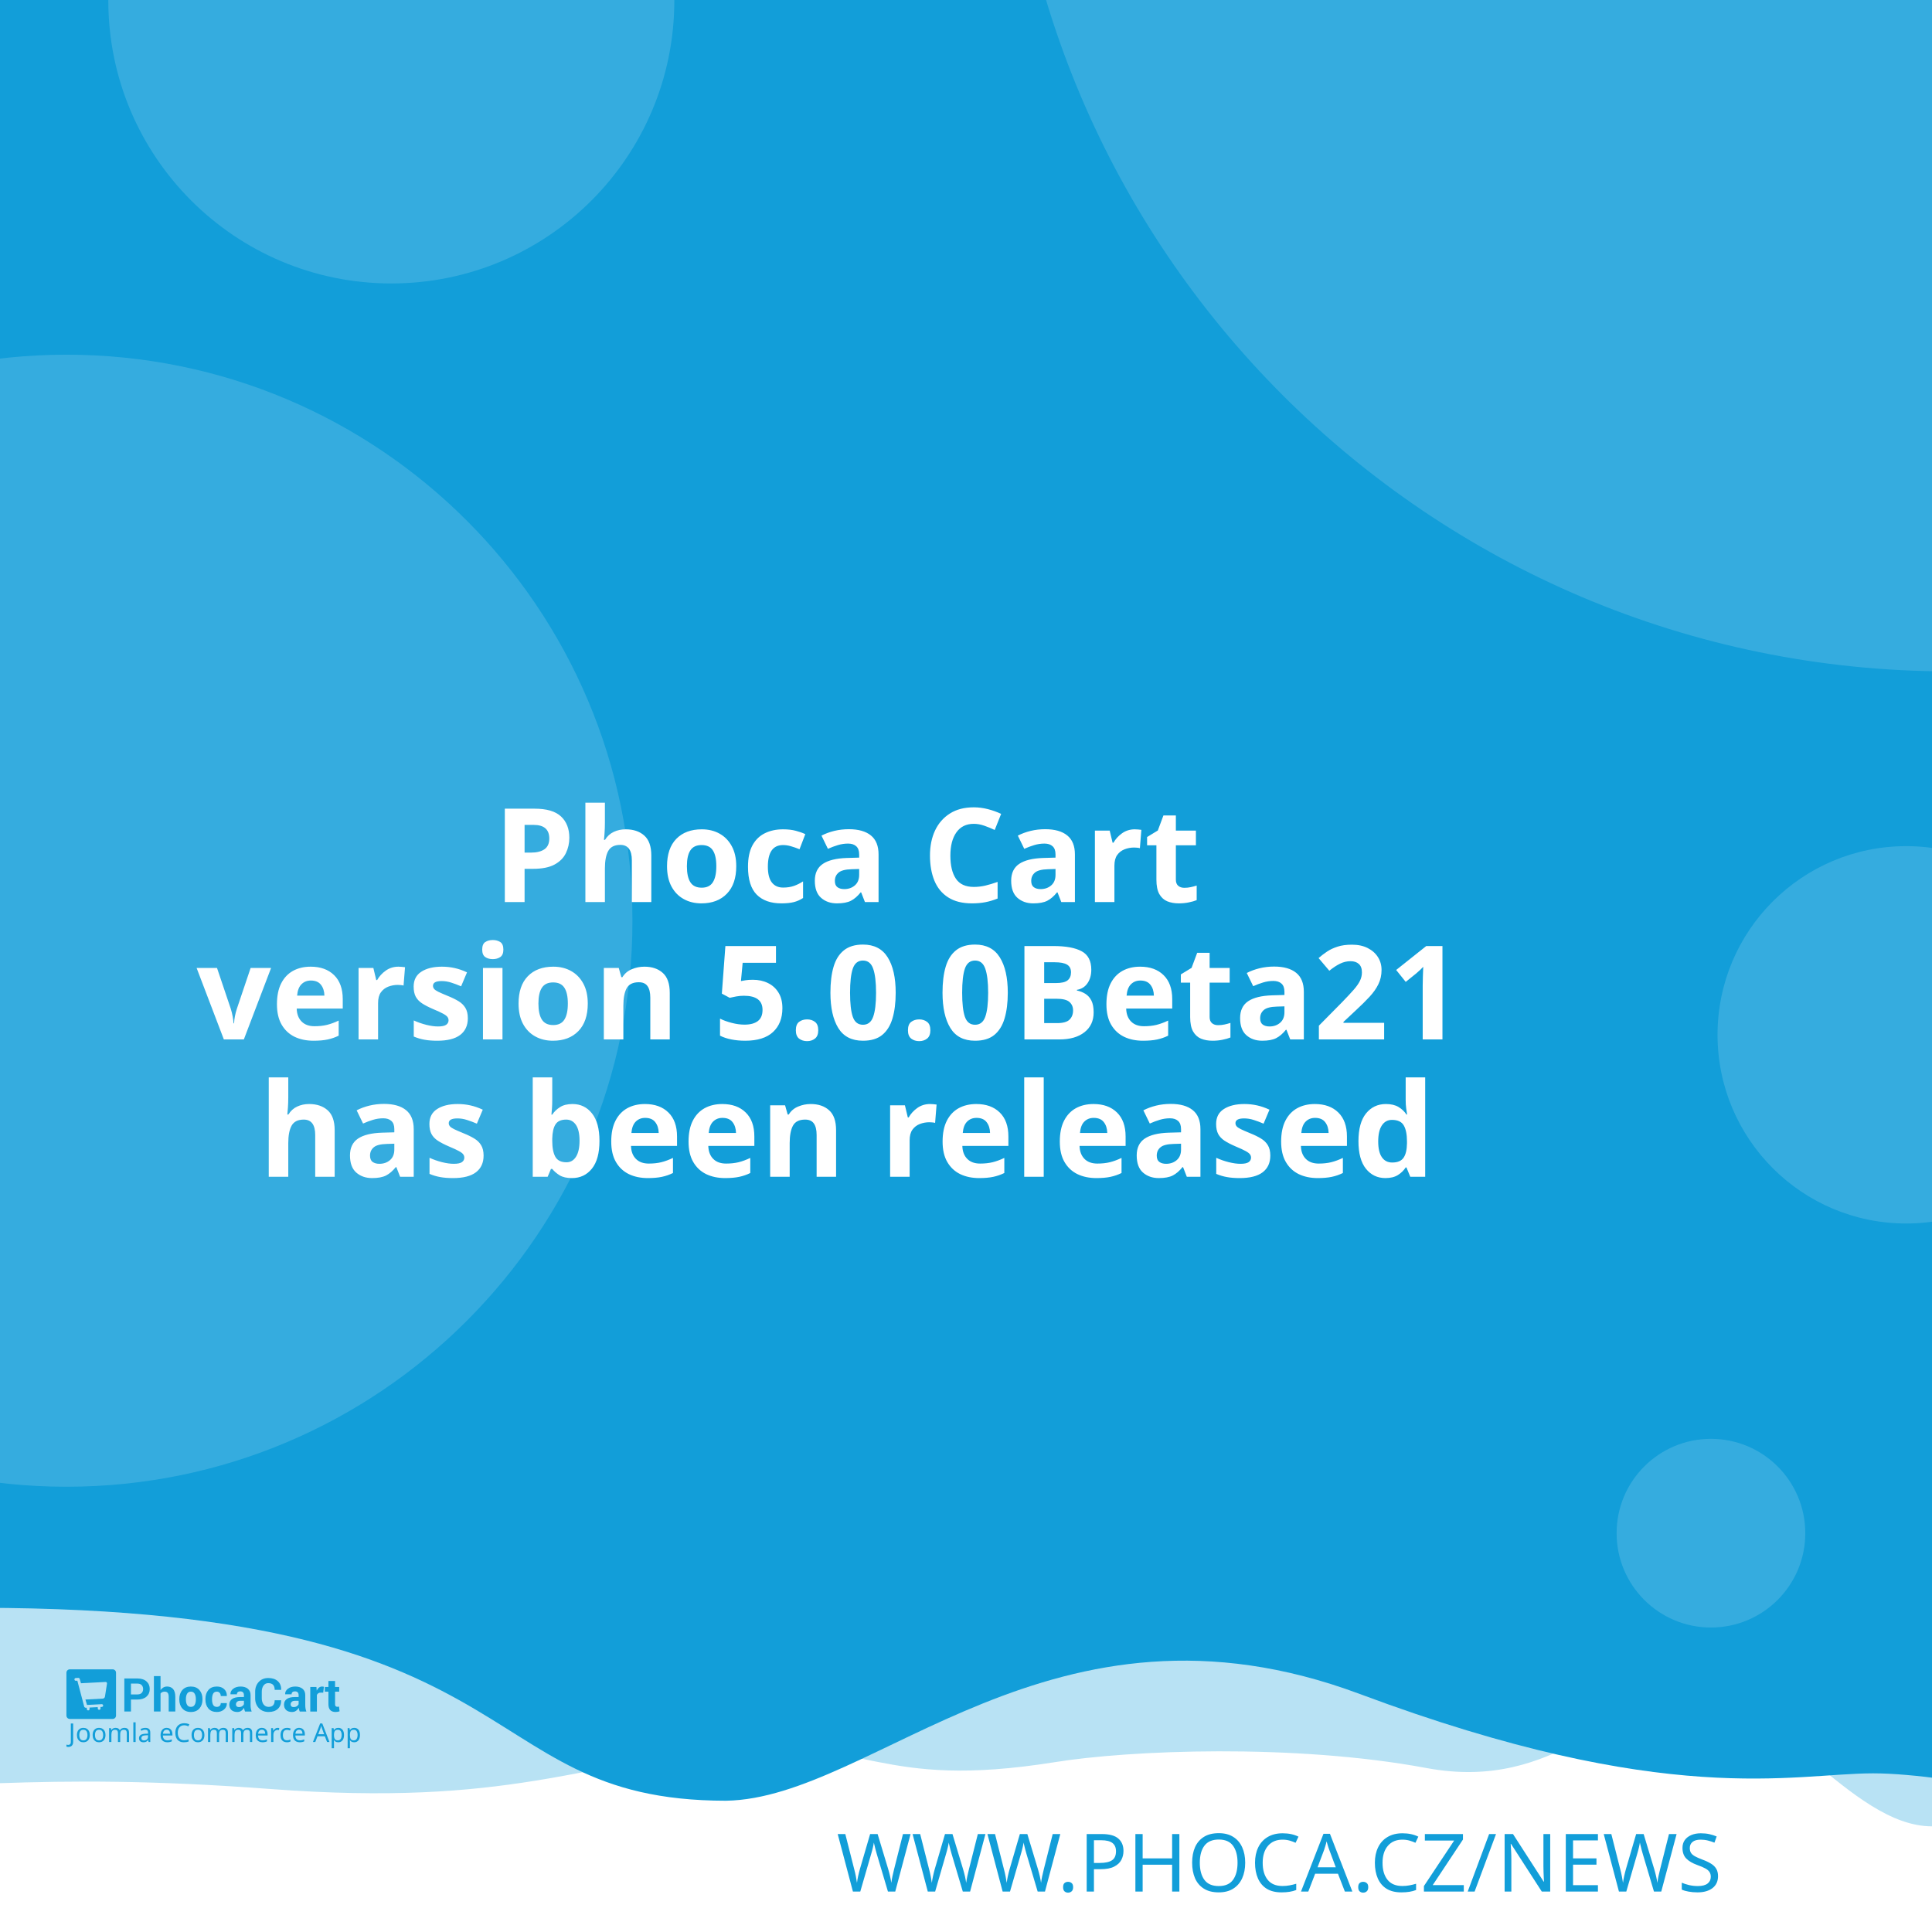
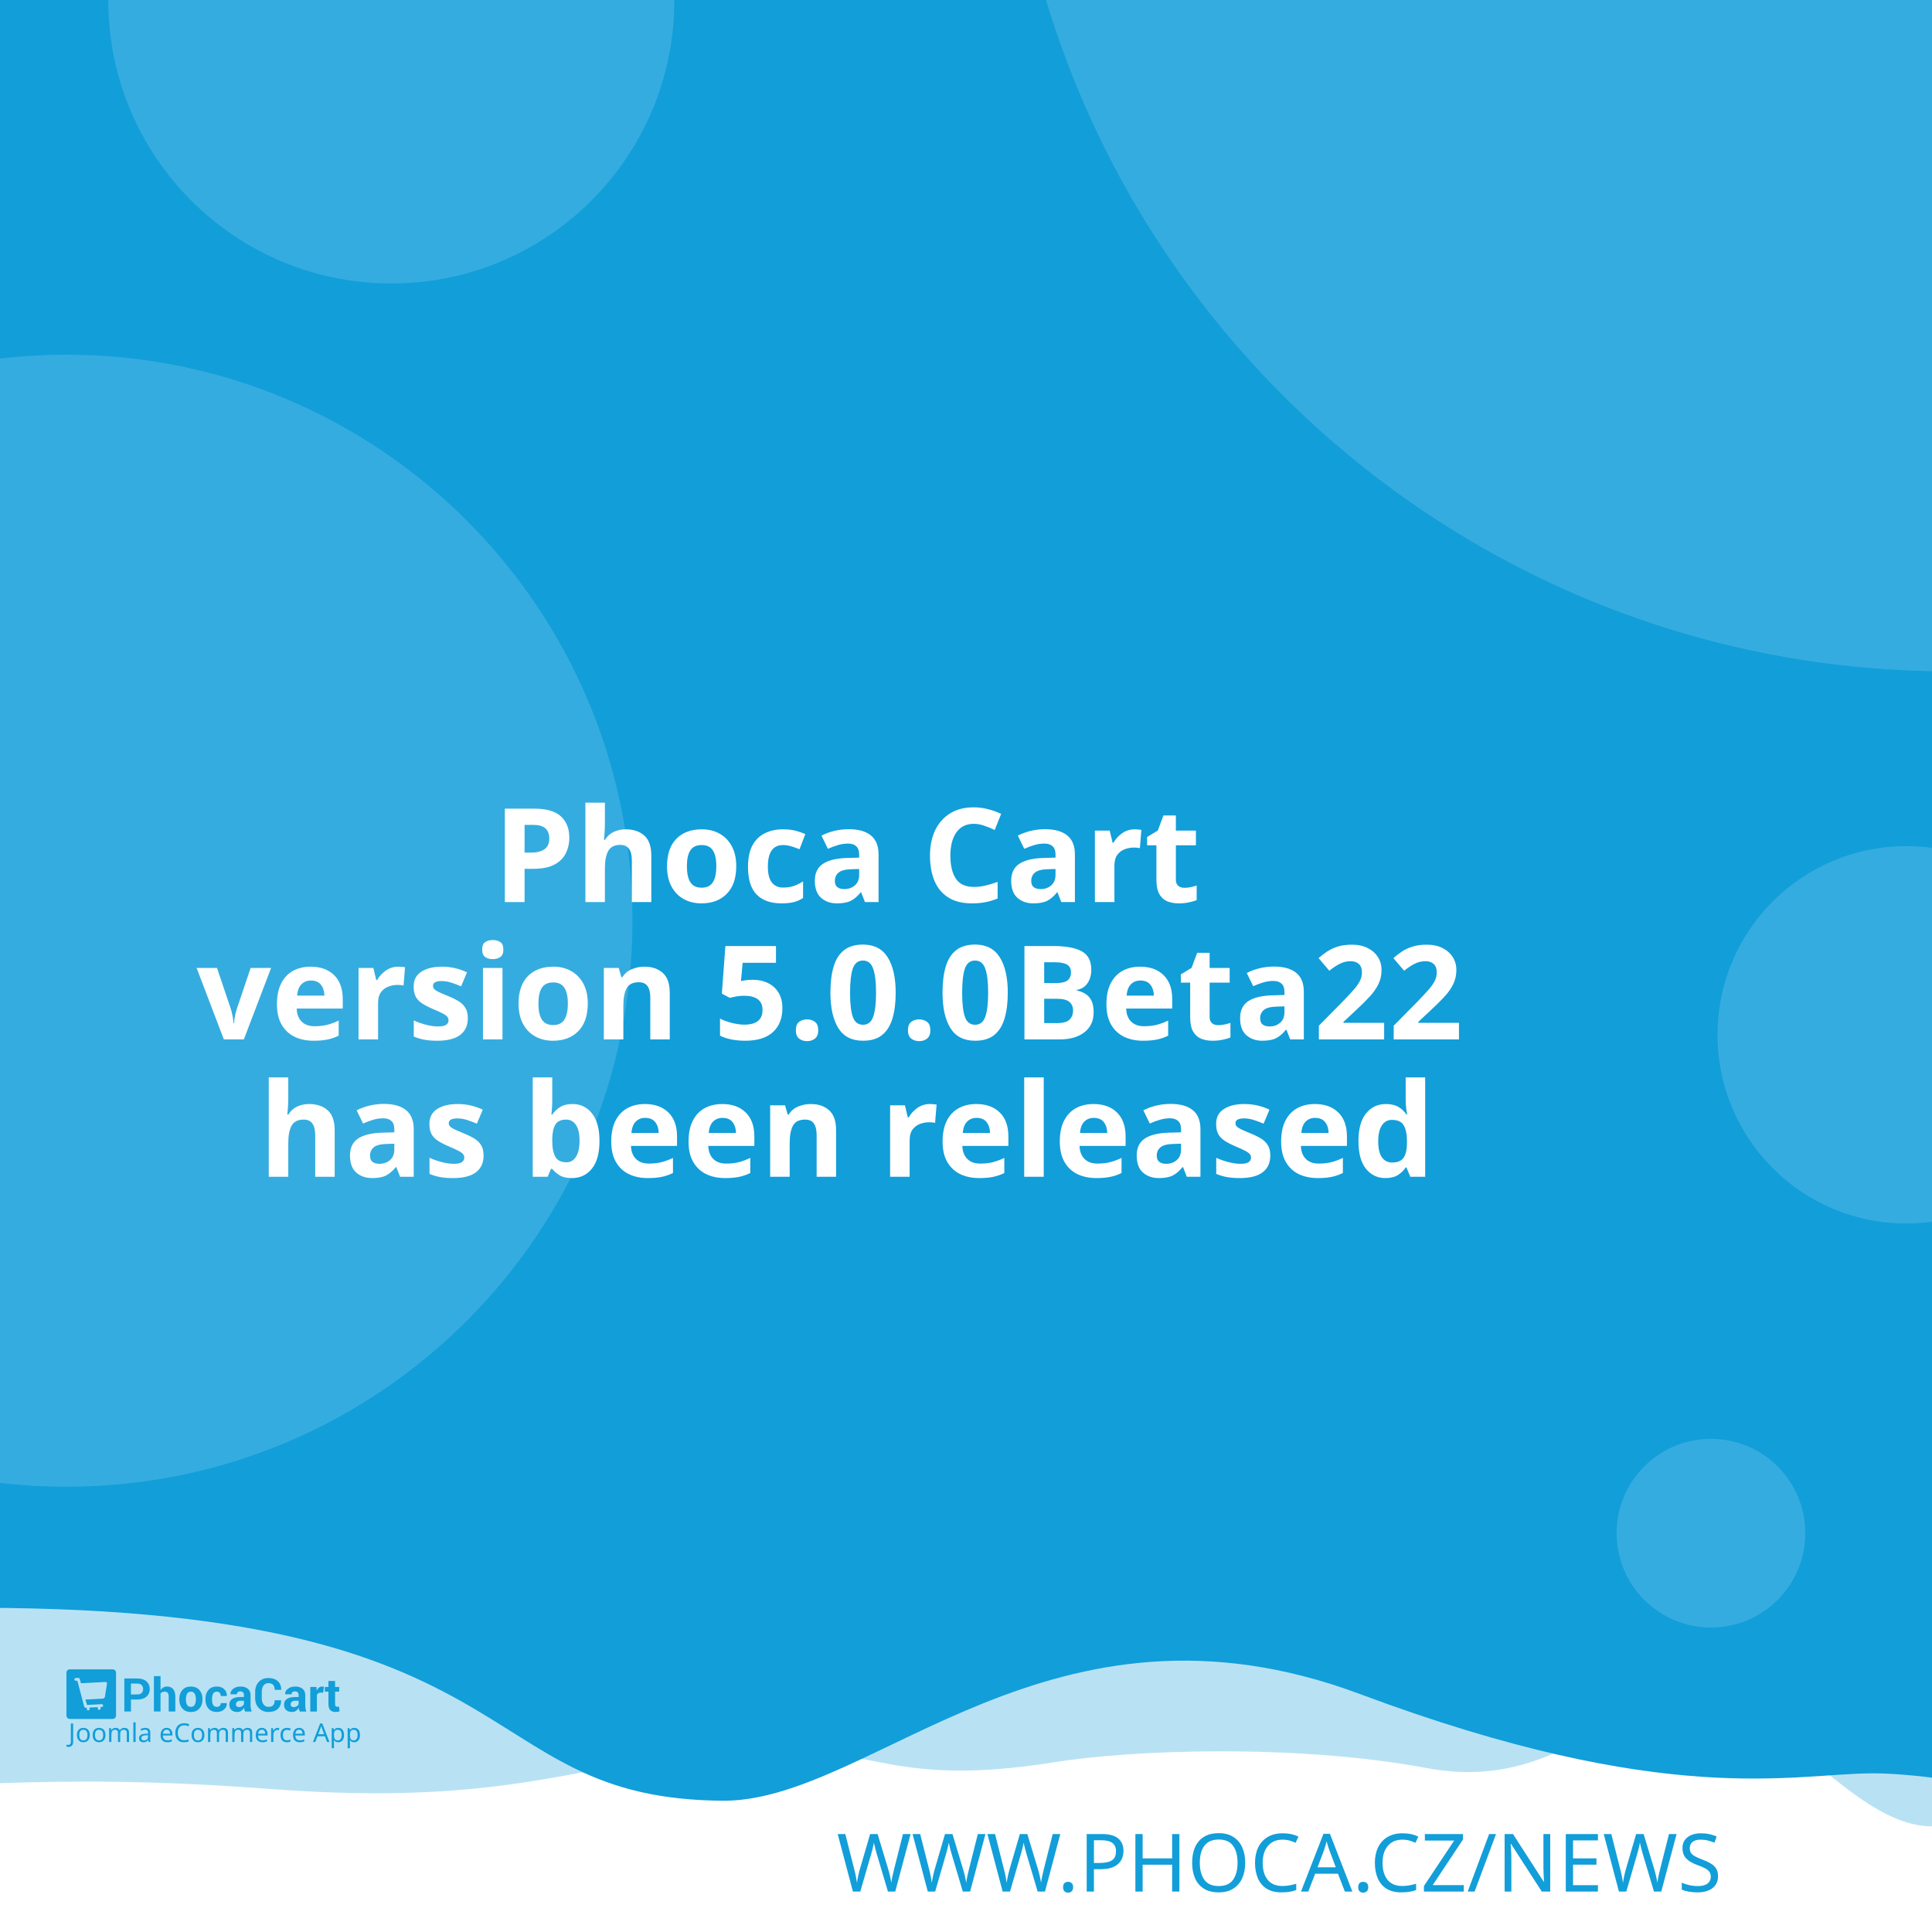
<svg xmlns="http://www.w3.org/2000/svg" width="512" height="512" viewBox="0 0 512 512" version="1.1" id="svg5">
  <defs id="defs2" />
  <g id="layer1">
    <path d="m -288.549,96.962 a 6.384,6.384 0 0 0 -6.384,6.384 v 81.087 a 6.384,6.384 0 0 0 6.384,6.384 h 81.083 a 6.384,6.384 0 0 0 6.384,-6.384 v -81.087 a 6.384,6.384 0 0 0 -6.384,-6.384 z m 16.084,16.188 c 0.591,-0.033 1.134,0.125 1.642,0.482 0.508,0.359 0.842,0.809 1.006,1.355 l 2.415,8.308 46.517,-2.44 c 0.829,-0.043 1.521,0.245 2.074,0.86 0.55,0.606 0.769,1.334 0.636,2.174 l -3.898,24.937 c -0.138,0.736 -0.57,1.497 -1.288,2.273 -0.719,0.787 -1.656,1.211 -2.797,1.272 l -32.861,1.721 3.038,10.253 27.775,-1.455 c 0.726,-0.04 1.351,0.178 1.887,0.648 0.523,0.483 0.803,1.086 0.844,1.812 0.038,0.726 -0.178,1.352 -0.648,1.887 -0.483,0.525 -1.086,0.806 -1.812,0.844 l -2.597,0.137 0.137,2.593 c 0.038,0.729 -0.178,1.356 -0.661,1.879 -0.472,0.535 -1.071,0.819 -1.8,0.856 -0.726,0.038 -1.353,-0.178 -1.879,-0.661 -0.535,-0.472 -0.814,-1.073 -0.852,-1.8 l -0.137,-2.593 -15.573,0.81 0.133,2.597 c 0.038,0.729 -0.176,1.356 -0.648,1.879 -0.483,0.535 -1.086,0.818 -1.812,0.856 -0.726,0.04 -1.352,-0.178 -1.887,-0.661 -0.525,-0.472 -0.806,-1.073 -0.844,-1.8 l -0.137,-2.597 -1.608,0.083 c -0.623,0.033 -1.193,-0.112 -1.721,-0.428 -0.515,-0.317 -0.883,-0.632 -1.11,-0.931 l -0.287,-0.507 -13.05,-49.343 -2.805,0.146 c -0.696,0.038 -1.312,-0.181 -1.858,-0.661 -0.545,-0.472 -0.835,-1.069 -0.873,-1.795 -0.038,-0.729 0.186,-1.353 0.682,-1.879 0.493,-0.535 1.083,-0.818 1.779,-0.856 z" style="fill:#ffffff;stroke-width:1;paint-order:stroke fill markers" id="path400" />
    <rect style="opacity:1;fill:#ffffff;stroke-width:5;stroke-linejoin:round;paint-order:stroke fill markers" id="rect723" width="512" height="512" x="0" y="0" />
    <path id="rect4460" style="opacity:0.3;fill:#129ed9;fill-opacity:1;stroke-width:5;stroke-linejoin:round;paint-order:stroke fill markers" d="M -256,4 H 768 v 480 c 0,0 -42.667,-10 -64,-10 -21.333,0 -42.408,10 -64,10 -21.592,0 -42.667,-10 -64,-10 -21.333,0 -42.408,10 -64,10 -21.592,0 -41.887,-34.701 -63.221,-34.701 -21.333,0 -35.645,25.795 -70.761,19.246 -35.116,-6.549 -78.862,-4.741 -98.515,-1.547 -47.289,7.533 -49.247,-6.724 -87.369,-3.311 -38.122,3.413 -56.921,15.193 -120.307,10.429 -63.387,-4.764 -84.091,0.698 -135.827,-0.116 -21.333,0 -42.408,10 -64,10 -21.592,0 -42.667,-10 -64,-10 -21.333,0 -64,10 -64,10 z" />
    <path id="rect4460-5" style="fill:#129ed9;fill-opacity:1;stroke-width:5;stroke-linejoin:round;paint-order:stroke fill markers" d="M -316,4.9999998e-7 H 708 V 480 c 0,0 -42.667,-10 -64,-10 -21.333,0 -42.408,10 -64,10 -21.592,0 -62.256,-10.048 -83.59,-10.048 -21.333,0 -54.449,9.448 -136.059,-21.03 -81.61,-30.478 -128.583,27.669 -167.971,28.291 -70.795,-0.042 -47.303,-54.288 -212.561,-50.983 C -185.439,429.534 -38.408,480 -60,480 c -21.592,0 -42.667,-10 -64,-10 -21.333,0 -42.408,10 -64,10 -21.592,0 -42.667,-10 -64,-10 -21.333,0 -64,10 -64,10 z" />
    <text xml:space="preserve" style="font-style:normal;font-weight:normal;font-size:21.333px;line-height:1.25;font-family:sans-serif;fill:#129ed9;fill-opacity:1;stroke:none" x="484.042" y="501.277" id="text2910-3-7">
      <tspan id="tspan2908-6-5" x="484.042" y="501.277" style="font-style:normal;font-variant:normal;font-weight:300;font-stretch:normal;font-size:21.333px;font-family:Montserrat;-inkscape-font-specification:'Montserrat Light';text-align:end;text-anchor:end;fill:#129ed9;fill-opacity:1">WWW.PHOCA.CZ/NEWS</tspan>
    </text>
    <text xml:space="preserve" style="font-style:normal;font-variant:normal;font-weight:600;font-stretch:normal;font-size:34.667px;line-height:1.05;font-family:Rubik;-inkscape-font-specification:'Rubik Semi-Bold';fill:#ffffff;fill-opacity:1;stroke:none" x="256" y="165" id="text11252">
      <tspan x="256" y="165" id="tspan403" style="text-align:center;text-anchor:middle" />
      <tspan x="256" y="202.659" style="font-size:34.667px;text-align:center;text-anchor:middle" id="tspan442" />
      <tspan x="256" y="239.059" style="font-size:34.667px;text-align:center;text-anchor:middle" id="tspan444">Phoca Cart</tspan>
-       <tspan x="256" y="275.459" id="tspan1992" style="font-size:34.667px;text-align:center;text-anchor:middle">version 5.0.0Beta21
+       <tspan x="256" y="275.459" id="tspan1992" style="font-size:34.667px;text-align:center;text-anchor:middle">version 5.0.0Beta22
</tspan>
      <tspan x="256" y="311.859" id="tspan2906" style="font-size:34.667px;text-align:center;text-anchor:middle">has been released</tspan>
      <tspan x="256" y="348.259" id="tspan1994" style="font-size:34.667px" />
    </text>
    <circle style="opacity:0.15;fill:#ffffff;fill-opacity:1;stroke-width:5;stroke-linejoin:round;paint-order:stroke fill markers" id="path8376" cx="516.67" cy="-72.081" r="250" />
    <circle style="opacity:0.15;fill:#ffffff;fill-opacity:1;stroke-width:5;stroke-linejoin:round;paint-order:stroke fill markers" id="path8376-9" cx="17.604" cy="244" r="150" />
    <circle style="opacity:0.15;fill:#ffffff;fill-opacity:1;stroke-width:5;stroke-linejoin:round;paint-order:stroke fill markers" id="path8376-6" cx="103.704" cy="0.117" r="75" />
    <circle style="opacity:0.15;fill:#ffffff;fill-opacity:1;stroke-width:5;stroke-linejoin:round;paint-order:stroke fill markers" id="path8376-6-2" cx="505.168" cy="274.238" r="50" />
    <g id="g8950" transform="matrix(0.298069,0,0,0.298069,107.3348,335.2596)" style="fill:#129ed9;fill-opacity:1;stroke-width:3.355">
      <g id="g895" transform="translate(-301.0409,359.4151)" style="fill:#129ed9;fill-opacity:1;stroke-width:3.355">
        <g transform="matrix(1.3333,0,0,-1.3333,-75.59,850.15)" fill="#ffffff" image-rendering="optimizeQuality" id="g280" style="clip-rule:evenodd;fill:#129ed9;fill-opacity:1;stroke-width:8.934;shape-rendering:geometricPrecision">
          <path d="m 99.728,617.49 v -7.994 h -4.423 v 22.031 h 8.784 c 2.532,0 4.527,-0.646 5.979,-1.937 1.452,-1.291 2.181,-2.99 2.181,-5.097 0,-2.107 -0.729,-3.801 -2.181,-5.082 -1.452,-1.281 -3.446,-1.921 -5.979,-1.921 z m 0,3.408 h 4.361 c 1.23,0 2.165,0.336 2.801,1.002 0.635,0.671 0.951,1.523 0.951,2.561 0,1.059 -0.315,1.932 -0.946,2.623 -0.63,0.687 -1.566,1.033 -2.806,1.033 H 99.728 Z" id="path262" style="fill:#129ed9;fill-opacity:1;stroke-width:3.355" />
          <path d="m 119.45,623.79 c 0.517,0.749 1.147,1.327 1.891,1.746 0.749,0.418 1.576,0.63 2.485,0.63 1.705,0 3.043,-0.568 4.02,-1.704 0.971,-1.131 1.457,-2.887 1.457,-5.252 v -9.714 h -4.418 v 9.76 c 0,1.276 -0.227,2.174 -0.677,2.706 -0.445,0.532 -1.116,0.795 -2.005,0.795 -0.605,0 -1.137,-0.108 -1.602,-0.325 -0.465,-0.217 -0.847,-0.522 -1.152,-0.919 v -12.017 h -4.418 v 23.611 h 4.418 z" id="path264" style="fill:#129ed9;fill-opacity:1;stroke-width:3.355" />
          <path d="m 131.96,617.83 c 0,2.438 0.682,4.436 2.046,5.996 1.359,1.554 3.25,2.334 5.663,2.334 2.418,0 4.315,-0.774 5.689,-2.329 1.375,-1.549 2.062,-3.553 2.062,-6.001 v -0.32 c 0,-2.458 -0.687,-4.462 -2.051,-6.011 -1.369,-1.544 -3.261,-2.319 -5.674,-2.319 -2.418,0 -4.315,0.775 -5.684,2.319 -1.364,1.549 -2.051,3.553 -2.051,6.011 z m 4.408,-0.31 c 0,-1.487 0.264,-2.68 0.785,-3.584 0.527,-0.899 1.375,-1.348 2.542,-1.348 1.142,0 1.979,0.454 2.506,1.358 0.532,0.904 0.796,2.097 0.796,3.574 v 0.315 c 0,1.446 -0.269,2.629 -0.801,3.542 -0.537,0.914 -1.38,1.374 -2.527,1.374 -1.142,0 -1.979,-0.46 -2.506,-1.379 -0.532,-0.919 -0.796,-2.102 -0.796,-3.537 z" id="path266" style="fill:#129ed9;fill-opacity:1;stroke-width:3.355" />
          <path d="m 157.01,612.59 c 0.79,0 1.421,0.227 1.891,0.682 0.475,0.454 0.713,1.064 0.713,1.828 h 4.015 l 0.041,-0.093 c 0.041,-1.653 -0.579,-3.037 -1.871,-4.152 -1.287,-1.116 -2.883,-1.673 -4.79,-1.673 -2.439,0 -4.325,0.769 -5.648,2.314 -1.318,1.544 -1.979,3.522 -1.979,5.944 v 0.449 c 0,2.412 0.656,4.395 1.974,5.944 1.317,1.554 3.198,2.329 5.638,2.329 2.02,0 3.648,-0.573 4.883,-1.725 1.235,-1.151 1.835,-2.664 1.793,-4.539 l -0.031,-0.088 h -4.026 c 0,0.842 -0.233,1.544 -0.698,2.107 -0.46,0.558 -1.101,0.837 -1.922,0.837 -1.168,0 -1.995,-0.454 -2.475,-1.358 -0.476,-0.904 -0.718,-2.071 -0.718,-3.496 v -0.454 c 0,-1.456 0.243,-2.628 0.718,-3.522 0.48,-0.888 1.312,-1.332 2.491,-1.332" id="path268" style="fill:#129ed9;fill-opacity:1;stroke-width:3.355" />
          <path d="m 175.8,609.49 c -0.165,0.372 -0.305,0.764 -0.419,1.183 -0.119,0.413 -0.202,0.837 -0.248,1.27 -0.455,-0.8 -1.054,-1.456 -1.798,-1.978 -0.739,-0.521 -1.628,-0.785 -2.656,-0.785 -1.715,0 -3.038,0.439 -3.963,1.322 -0.93,0.883 -1.395,2.086 -1.395,3.604 0,1.606 0.62,2.845 1.855,3.729 1.235,0.883 3.038,1.322 5.41,1.322 h 2.47 v 1.301 c 0,0.785 -0.207,1.394 -0.62,1.828 -0.413,0.434 -1.023,0.651 -1.834,0.651 -0.713,0 -1.266,-0.175 -1.653,-0.522 -0.393,-0.346 -0.584,-0.826 -0.584,-1.446 l -4.268,0.016 -0.016,0.093 c -0.072,1.379 0.527,2.572 1.798,3.579 1.271,1.002 2.946,1.503 5.013,1.503 1.958,0 3.545,-0.496 4.769,-1.492 1.22,-0.992 1.829,-2.406 1.829,-4.24 v -6.76 c 0,-0.769 0.062,-1.492 0.176,-2.164 0.119,-0.676 0.299,-1.348 0.553,-2.014 z m -4.046,2.943 c 0.78,0 1.468,0.191 2.077,0.574 0.605,0.382 1.013,0.826 1.225,1.332 v 2.308 h -2.47 c -0.935,0 -1.648,-0.232 -2.134,-0.702 -0.481,-0.47 -0.724,-1.033 -0.724,-1.699 0,-0.542 0.181,-0.981 0.542,-1.312 0.367,-0.336 0.858,-0.501 1.483,-0.501" id="path270" style="fill:#129ed9;fill-opacity:1;stroke-width:3.355" />
          <path d="m 199.84,617.01 0.031,-0.088 c 0.041,-2.37 -0.682,-4.25 -2.17,-5.645 -1.488,-1.394 -3.555,-2.091 -6.201,-2.091 -2.656,0 -4.811,0.852 -6.464,2.556 -1.653,1.704 -2.486,3.894 -2.486,6.579 v 4.369 c 0,2.67 0.812,4.86 2.424,6.574 1.617,1.715 3.715,2.572 6.299,2.572 2.723,0 4.852,-0.697 6.386,-2.097 1.535,-1.399 2.284,-3.305 2.243,-5.717 l -0.031,-0.088 h -4.299 c 0,1.451 -0.346,2.561 -1.044,3.336 -0.698,0.769 -1.783,1.157 -3.255,1.157 -1.323,0 -2.372,-0.537 -3.147,-1.606 -0.78,-1.074 -1.168,-2.438 -1.168,-4.1 v -4.39 c 0,-1.683 0.408,-3.057 1.225,-4.131 0.822,-1.069 1.922,-1.606 3.317,-1.606 1.38,0 2.403,0.372 3.064,1.11 0.661,0.744 0.992,1.844 0.992,3.305 z" id="path272" style="fill:#129ed9;fill-opacity:1;stroke-width:3.355" />
          <path d="m 212.27,609.49 c -0.165,0.372 -0.305,0.764 -0.419,1.183 -0.119,0.413 -0.202,0.837 -0.248,1.27 -0.455,-0.8 -1.054,-1.456 -1.798,-1.978 -0.739,-0.521 -1.628,-0.785 -2.656,-0.785 -1.716,0 -3.038,0.439 -3.963,1.322 -0.93,0.883 -1.395,2.086 -1.395,3.604 0,1.606 0.62,2.845 1.855,3.729 1.235,0.883 3.039,1.322 5.41,1.322 h 2.47 v 1.301 c 0,0.785 -0.207,1.394 -0.62,1.828 -0.413,0.434 -1.023,0.651 -1.834,0.651 -0.713,0 -1.266,-0.175 -1.654,-0.522 -0.393,-0.346 -0.584,-0.826 -0.584,-1.446 l -4.268,0.016 -0.016,0.093 c -0.072,1.379 0.527,2.572 1.798,3.579 1.271,1.002 2.945,1.503 5.013,1.503 1.958,0 3.545,-0.496 4.769,-1.492 1.22,-0.992 1.829,-2.406 1.829,-4.24 v -6.76 c 0,-0.769 0.062,-1.492 0.176,-2.164 0.119,-0.676 0.3,-1.348 0.553,-2.014 z m -4.046,2.943 c 0.78,0 1.468,0.191 2.077,0.574 0.605,0.382 1.013,0.826 1.224,1.332 v 2.308 h -2.47 c -0.935,0 -1.649,-0.232 -2.134,-0.702 -0.481,-0.47 -0.723,-1.033 -0.723,-1.699 0,-0.542 0.181,-0.981 0.542,-1.312 0.367,-0.336 0.858,-0.501 1.483,-0.501" id="path274" style="fill:#129ed9;fill-opacity:1;stroke-width:3.355" />
          <path d="m 227.92,622.06 -1.617,0.046 c -0.656,0 -1.199,-0.134 -1.623,-0.408 -0.423,-0.274 -0.744,-0.656 -0.966,-1.152 v -11.052 h -4.408 v 16.36 h 4.103 l 0.196,-2.422 c 0.382,0.857 0.883,1.528 1.494,2.009 0.61,0.48 1.312,0.723 2.108,0.723 0.223,0 0.429,-0.015 0.615,-0.052 0.186,-0.036 0.377,-0.077 0.568,-0.129 z" id="path276" style="fill:#129ed9;fill-opacity:1;stroke-width:3.355" />
          <path d="m 235.83,629.86 v -4.007 h 2.754 v -3.099 H 235.83 v -8.33 c 0,-0.635 0.129,-1.09 0.393,-1.363 0.263,-0.274 0.615,-0.408 1.059,-0.408 0.232,0 0.434,0.01 0.599,0.036 0.166,0.026 0.362,0.072 0.579,0.129 l 0.383,-3.181 c -0.445,-0.155 -0.878,-0.268 -1.302,-0.341 -0.424,-0.078 -0.884,-0.114 -1.38,-0.114 -1.524,0 -2.697,0.418 -3.519,1.255 -0.822,0.837 -1.235,2.159 -1.235,3.977 v 8.34 h -2.392 v 3.099 h 2.392 v 4.007 z" id="path278" style="fill:#129ed9;fill-opacity:1;stroke-width:3.355" />
        </g>
        <g fill="#ffffff" fill-rule="evenodd" image-rendering="optimizeQuality" stroke-width="1.934" aria-label="Joomla eCommerce App" id="g318" style="clip-rule:evenodd;fill:#129ed9;fill-opacity:1;shape-rendering:geometricPrecision">
          <path d="M 1.704,69 Q 1.151,69 0.736,68.908 0.321,68.839 -0.002,68.7 v -1.752 q 0.369,0.092 0.784,0.161 0.415,0.069 0.876,0.069 0.576,0 1.083,-0.231 0.53,-0.231 0.853,-0.807 0.323,-0.576 0.323,-1.614 v -16.368 h 2.075 v 16.206 q 0,2.374 -1.176,3.504 -1.176,1.13 -3.112,1.13 z" id="path282" style="fill:#129ed9;fill-opacity:1;stroke-width:1.934" />
          <path d="m 20.792,58.419 q 0,3.066 -1.568,4.749 -1.545,1.683 -4.196,1.683 -1.637,0 -2.928,-0.738 -1.268,-0.761 -2.006,-2.19 -0.738,-1.452 -0.738,-3.504 0,-3.066 1.545,-4.726 1.545,-1.66 4.196,-1.66 1.683,0 2.951,0.761 1.291,0.738 2.006,2.167 0.738,1.406 0.738,3.458 z m -9.336,0 q 0,2.19 0.853,3.481 0.876,1.268 2.766,1.268 1.867,0 2.743,-1.268 0.876,-1.291 0.876,-3.481 0,-2.19 -0.876,-3.435 -0.876,-1.245 -2.766,-1.245 -1.89,0 -2.743,1.245 -0.853,1.245 -0.853,3.435 z" id="path284" style="fill:#129ed9;fill-opacity:1;stroke-width:1.934" />
          <path d="m 34.739,58.419 q 0,3.066 -1.568,4.749 -1.545,1.683 -4.196,1.683 -1.637,0 -2.928,-0.738 -1.268,-0.761 -2.006,-2.19 -0.738,-1.452 -0.738,-3.504 0,-3.066 1.545,-4.726 1.545,-1.66 4.196,-1.66 1.683,0 2.951,0.761 1.291,0.738 2.006,2.167 0.738,1.406 0.738,3.458 z m -9.336,0 q 0,2.19 0.853,3.481 0.876,1.268 2.766,1.268 1.867,0 2.743,-1.268 0.876,-1.291 0.876,-3.481 0,-2.19 -0.876,-3.435 -0.876,-1.245 -2.766,-1.245 -1.89,0 -2.743,1.245 -0.853,1.245 -0.853,3.435 z" id="path286" style="fill:#129ed9;fill-opacity:1;stroke-width:1.934" />
          <path d="m 51.499,52.033 q 2.098,0 3.135,1.083 1.037,1.06 1.037,3.458 V 64.62 H 53.666 v -7.953 q 0,-2.928 -2.513,-2.928 -1.798,0 -2.582,1.037 -0.761,1.037 -0.761,3.02 V 64.62 h -2.006 v -7.953 q 0,-2.928 -2.536,-2.928 -1.867,0 -2.582,1.153 -0.715,1.153 -0.715,3.32 v 6.409 h -2.029 v -12.356 h 1.637 l 0.3,1.683 h 0.115 q 0.576,-0.968 1.545,-1.429 0.991,-0.484 2.098,-0.484 2.905,0 3.781,2.075 h 0.115 q 0.622,-1.06 1.683,-1.568 1.083,-0.507 2.282,-0.507 z" id="path288" style="fill:#129ed9;fill-opacity:1;stroke-width:1.934" />
          <path d="M 61.527,64.62 H 59.498 V 47.1 h 2.029 z" id="path290" style="fill:#129ed9;fill-opacity:1;stroke-width:1.934" />
          <path d="m 70.126,52.056 q 2.259,0 3.343,0.991 1.083,0.991 1.083,3.158 v 8.414 h -1.475 l -0.392,-1.752 h -0.092 q -0.807,1.014 -1.706,1.498 -0.876,0.484 -2.444,0.484 -1.683,0 -2.789,-0.876 -1.107,-0.899 -1.107,-2.789 0,-1.844 1.452,-2.836 1.452,-1.014 4.472,-1.107 l 2.098,-0.069 v -0.738 q 0,-1.545 -0.669,-2.144 -0.669,-0.599 -1.89,-0.599 -0.968,0 -1.844,0.3 -0.876,0.277 -1.637,0.645 l -0.622,-1.522 q 0.807,-0.438 1.913,-0.738 1.107,-0.323 2.305,-0.323 z m 0.599,6.593 q -2.305,0.092 -3.204,0.738 -0.876,0.645 -0.876,1.821 0,1.037 0.622,1.522 0.645,0.484 1.637,0.484 1.568,0 2.605,-0.853 1.037,-0.876 1.037,-2.674 v -1.107 z" id="path292" style="fill:#129ed9;fill-opacity:1;stroke-width:1.934" />
          <path d="m 89.144,52.033 q 1.591,0 2.72,0.692 1.153,0.692 1.752,1.96 0.622,1.245 0.622,2.928 v 1.222 h -8.46 q 0.046,2.098 1.06,3.204 1.037,1.083 2.882,1.083 1.176,0 2.075,-0.207 0.922,-0.231 1.89,-0.645 v 1.775 q -0.945,0.415 -1.867,0.599 -0.922,0.207 -2.19,0.207 -1.752,0 -3.112,-0.715 -1.337,-0.715 -2.098,-2.121 -0.738,-1.429 -0.738,-3.481 0,-2.029 0.669,-3.481 0.692,-1.452 1.913,-2.236 1.245,-0.784 2.882,-0.784 z m -0.023,1.66 q -1.452,0 -2.305,0.945 -0.83,0.922 -0.991,2.582 h 6.293 q -0.023,-1.568 -0.738,-2.536 -0.715,-0.991 -2.259,-0.991 z" id="path294" style="fill:#129ed9;fill-opacity:1;stroke-width:1.934" />
          <path d="m 104.71,49.751 q -2.651,0 -4.173,1.775 -1.522,1.775 -1.522,4.864 0,3.066 1.406,4.864 1.429,1.775 4.265,1.775 1.083,0 2.052,-0.184 0.968,-0.184 1.89,-0.461 v 1.798 q -0.922,0.346 -1.913,0.507 -0.968,0.161 -2.328,0.161 -2.513,0 -4.196,-1.037 -1.683,-1.037 -2.536,-2.951 -0.83,-1.913 -0.83,-4.495 0,-2.49 0.899,-4.38 0.922,-1.913 2.697,-2.974 1.775,-1.083 4.311,-1.083 2.605,0 4.541,0.968 l -0.83,1.752 q -0.761,-0.346 -1.706,-0.622 -0.922,-0.277 -2.029,-0.277 z" id="path296" style="fill:#129ed9;fill-opacity:1;stroke-width:1.934" />
          <path d="m 122.69,58.419 q 0,3.066 -1.568,4.749 -1.545,1.683 -4.196,1.683 -1.637,0 -2.928,-0.738 -1.268,-0.761 -2.006,-2.19 -0.738,-1.452 -0.738,-3.504 0,-3.066 1.545,-4.726 1.545,-1.66 4.196,-1.66 1.683,0 2.951,0.761 1.291,0.738 2.006,2.167 0.738,1.406 0.738,3.458 z m -9.336,0 q 0,2.19 0.853,3.481 0.876,1.268 2.766,1.268 1.867,0 2.743,-1.268 0.876,-1.291 0.876,-3.481 0,-2.19 -0.876,-3.435 -0.876,-1.245 -2.766,-1.245 -1.89,0 -2.743,1.245 -0.853,1.245 -0.853,3.435 z" id="path298" style="fill:#129ed9;fill-opacity:1;stroke-width:1.934" />
          <path d="m 139.45,52.033 q 2.098,0 3.135,1.083 1.037,1.06 1.037,3.458 V 64.62 h -2.006 v -7.953 q 0,-2.928 -2.513,-2.928 -1.798,0 -2.582,1.037 -0.761,1.037 -0.761,3.02 V 64.62 h -2.006 v -7.953 q 0,-2.928 -2.536,-2.928 -1.867,0 -2.582,1.153 -0.715,1.153 -0.715,3.32 v 6.409 h -2.029 v -12.356 h 1.637 l 0.3,1.683 h 0.115 q 0.576,-0.968 1.545,-1.429 0.991,-0.484 2.098,-0.484 2.905,0 3.781,2.075 h 0.115 q 0.622,-1.06 1.683,-1.568 1.083,-0.507 2.282,-0.507 z" id="path300" style="fill:#129ed9;fill-opacity:1;stroke-width:1.934" />
          <path d="m 161,52.033 q 2.098,0 3.135,1.083 1.037,1.06 1.037,3.458 V 64.62 h -2.006 v -7.953 q 0,-2.928 -2.513,-2.928 -1.798,0 -2.582,1.037 -0.761,1.037 -0.761,3.02 V 64.62 h -2.006 v -7.953 q 0,-2.928 -2.536,-2.928 -1.867,0 -2.582,1.153 -0.715,1.153 -0.715,3.32 v 6.409 h -2.029 v -12.356 h 1.637 l 0.3,1.683 h 0.115 q 0.576,-0.968 1.545,-1.429 0.991,-0.484 2.098,-0.484 2.905,0 3.781,2.075 h 0.115 q 0.622,-1.06 1.683,-1.568 1.083,-0.507 2.282,-0.507 z" id="path302" style="fill:#129ed9;fill-opacity:1;stroke-width:1.934" />
          <path d="m 173.77,52.033 q 1.591,0 2.72,0.692 1.153,0.692 1.752,1.96 0.622,1.245 0.622,2.928 v 1.222 h -8.46 q 0.046,2.098 1.06,3.204 1.037,1.083 2.882,1.083 1.176,0 2.075,-0.207 0.922,-0.231 1.89,-0.645 v 1.775 q -0.945,0.415 -1.867,0.599 -0.922,0.207 -2.19,0.207 -1.752,0 -3.112,-0.715 -1.337,-0.715 -2.098,-2.121 -0.738,-1.429 -0.738,-3.481 0,-2.029 0.669,-3.481 0.692,-1.452 1.913,-2.236 1.245,-0.784 2.882,-0.784 z m -0.023,1.66 q -1.452,0 -2.305,0.945 -0.83,0.922 -0.991,2.582 h 6.293 q -0.023,-1.568 -0.738,-2.536 -0.715,-0.991 -2.259,-0.991 z" id="path304" style="fill:#129ed9;fill-opacity:1;stroke-width:1.934" />
          <path d="m 187.76,52.033 q 0.346,0 0.738,0.046 0.415,0.023 0.715,0.092 l -0.254,1.867 q -0.3,-0.069 -0.669,-0.115 -0.346,-0.046 -0.669,-0.046 -0.945,0 -1.775,0.53 -0.83,0.507 -1.337,1.452 -0.484,0.922 -0.484,2.167 v 6.593 h -2.029 v -12.356 h 1.66 l 0.231,2.259 h 0.092 q 0.599,-1.014 1.545,-1.752 0.945,-0.738 2.236,-0.738 z" id="path306" style="fill:#129ed9;fill-opacity:1;stroke-width:1.934" />
          <path d="m 196.02,64.851 q -1.637,0 -2.928,-0.669 -1.268,-0.669 -2.006,-2.075 -0.715,-1.406 -0.715,-3.596 0,-2.282 0.761,-3.712 0.761,-1.429 2.052,-2.098 1.314,-0.669 2.974,-0.669 0.945,0 1.821,0.207 0.876,0.184 1.429,0.461 l -0.622,1.683 q -0.553,-0.207 -1.291,-0.392 -0.738,-0.184 -1.383,-0.184 -3.642,0 -3.642,4.68 0,2.236 0.876,3.435 0.899,1.176 2.651,1.176 1.014,0 1.775,-0.207 0.784,-0.207 1.429,-0.507 v 1.798 q -0.622,0.323 -1.383,0.484 -0.738,0.184 -1.798,0.184 z" id="path308" style="fill:#129ed9;fill-opacity:1;stroke-width:1.934" />
          <path d="m 206.9,52.033 q 1.591,0 2.72,0.692 1.153,0.692 1.752,1.96 0.622,1.245 0.622,2.928 v 1.222 h -8.46 q 0.046,2.098 1.06,3.204 1.037,1.083 2.882,1.083 1.176,0 2.075,-0.207 0.922,-0.231 1.89,-0.645 v 1.775 q -0.945,0.415 -1.867,0.599 -0.922,0.207 -2.19,0.207 -1.752,0 -3.112,-0.715 -1.337,-0.715 -2.098,-2.121 -0.738,-1.429 -0.738,-3.481 0,-2.029 0.669,-3.481 0.692,-1.452 1.913,-2.236 1.245,-0.784 2.882,-0.784 z m -0.023,1.66 q -1.452,0 -2.305,0.945 -0.83,0.922 -0.991,2.582 h 6.293 q -0.023,-1.568 -0.738,-2.536 -0.715,-0.991 -2.259,-0.991 z" id="path310" style="fill:#129ed9;fill-opacity:1;stroke-width:1.934" />
          <path d="m 231.73,64.62 -1.983,-5.095 h -6.524 l -1.96,5.095 h -2.098 l 6.432,-16.529 h 1.867 l 6.409,16.529 z m -4.449,-11.918 q -0.069,-0.184 -0.231,-0.669 -0.161,-0.484 -0.323,-0.991 -0.138,-0.53 -0.231,-0.807 -0.161,0.715 -0.369,1.406 -0.207,0.669 -0.346,1.06 l -1.867,4.979 h 5.21 z" id="path312" style="fill:#129ed9;fill-opacity:1;stroke-width:1.934" />
          <path d="m 241.73,52.033 q 2.282,0 3.665,1.591 1.406,1.591 1.406,4.795 0,3.158 -1.406,4.795 -1.383,1.637 -3.688,1.637 -1.429,0 -2.374,-0.53 -0.922,-0.553 -1.452,-1.268 h -0.138 q 0.046,0.392 0.092,0.991 0.046,0.599 0.046,1.037 v 5.072 h -2.029 v -17.889 h 1.66 l 0.277,1.683 h 0.092 q 0.553,-0.807 1.452,-1.36 0.899,-0.553 2.397,-0.553 z m -0.369,1.706 q -1.89,0 -2.674,1.06 -0.761,1.06 -0.807,3.227 v 0.392 q 0,2.282 0.738,3.527 0.761,1.222 2.789,1.222 1.13,0 1.844,-0.622 0.738,-0.622 1.083,-1.683 0.369,-1.083 0.369,-2.467 0,-2.121 -0.83,-3.389 -0.807,-1.268 -2.513,-1.268 z" id="path314" style="fill:#129ed9;fill-opacity:1;stroke-width:1.934" />
          <path d="m 255.91,52.033 q 2.282,0 3.665,1.591 1.406,1.591 1.406,4.795 0,3.158 -1.406,4.795 -1.383,1.637 -3.688,1.637 -1.429,0 -2.374,-0.53 -0.922,-0.553 -1.452,-1.268 h -0.138 q 0.046,0.392 0.092,0.991 0.046,0.599 0.046,1.037 v 5.072 h -2.029 v -17.889 h 1.66 l 0.277,1.683 h 0.092 q 0.553,-0.807 1.452,-1.36 0.899,-0.553 2.397,-0.553 z m -0.369,1.706 q -1.89,0 -2.674,1.06 -0.761,1.06 -0.807,3.227 v 0.392 q 0,2.282 0.738,3.527 0.761,1.222 2.789,1.222 1.13,0 1.844,-0.622 0.738,-0.622 1.083,-1.683 0.369,-1.083 0.369,-2.467 0,-2.121 -0.83,-3.389 -0.807,-1.268 -2.513,-1.268 z" id="path316" style="fill:#129ed9;fill-opacity:1;stroke-width:1.934" />
        </g>
        <path d="M 3,0 A 3,3 0 0 0 0,3 v 38.107 a 3,3 0 0 0 3,3 h 38.105 a 3,3 0 0 0 3,-3 V 3 a 3,3 0 0 0 -3,-3 z m 7.559,7.607 c 0.278,-0.015 0.533,0.059 0.771,0.227 0.239,0.169 0.396,0.38 0.473,0.637 l 1.135,3.904 21.861,-1.147 c 0.39,-0.02 0.715,0.115 0.975,0.404 0.259,0.285 0.361,0.627 0.299,1.022 l -1.832,11.719 c -0.065,0.346 -0.268,0.703 -0.605,1.068 -0.338,0.37 -0.778,0.569 -1.315,0.598 l -15.443,0.809 1.428,4.818 13.053,-0.684 c 0.341,-0.019 0.635,0.084 0.887,0.305 0.246,0.227 0.378,0.51 0.396,0.852 0.018,0.341 -0.084,0.635 -0.305,0.887 -0.227,0.247 -0.51,0.379 -0.852,0.396 l -1.221,0.064 0.064,1.219 c 0.018,0.343 -0.084,0.637 -0.311,0.883 -0.222,0.252 -0.503,0.385 -0.846,0.402 -0.341,0.018 -0.636,-0.084 -0.883,-0.311 -0.252,-0.222 -0.383,-0.504 -0.4,-0.846 l -0.064,-1.219 -7.318,0.381 0.062,1.221 c 0.018,0.343 -0.083,0.637 -0.305,0.883 -0.227,0.252 -0.51,0.384 -0.852,0.402 -0.341,0.019 -0.635,-0.084 -0.887,-0.311 -0.247,-0.222 -0.379,-0.504 -0.396,-0.846 l -0.064,-1.221 -0.756,0.039 c -0.293,0.015 -0.561,-0.052 -0.809,-0.201 -0.242,-0.149 -0.415,-0.297 -0.521,-0.438 l -0.135,-0.238 -6.133,-23.189 -1.318,0.068 C 8.066,10.184 7.776,10.082 7.52,9.856 7.263,9.634 7.127,9.354 7.11,9.012 7.092,8.67 7.197,8.377 7.43,8.13 7.661,7.878 7.939,7.745 8.266,7.727 Z" fill="#ffffff" style="fill:#129ed9;fill-opacity:1;stroke-width:8.934;paint-order:stroke fill markers" id="path334" />
      </g>
    </g>
    <circle style="opacity:0.15;fill:#ffffff;fill-opacity:1;stroke-width:5;stroke-linejoin:round;paint-order:stroke fill markers" id="path8376-6-2-1" cx="453.421" cy="406.309" r="25" />
  </g>
</svg>
